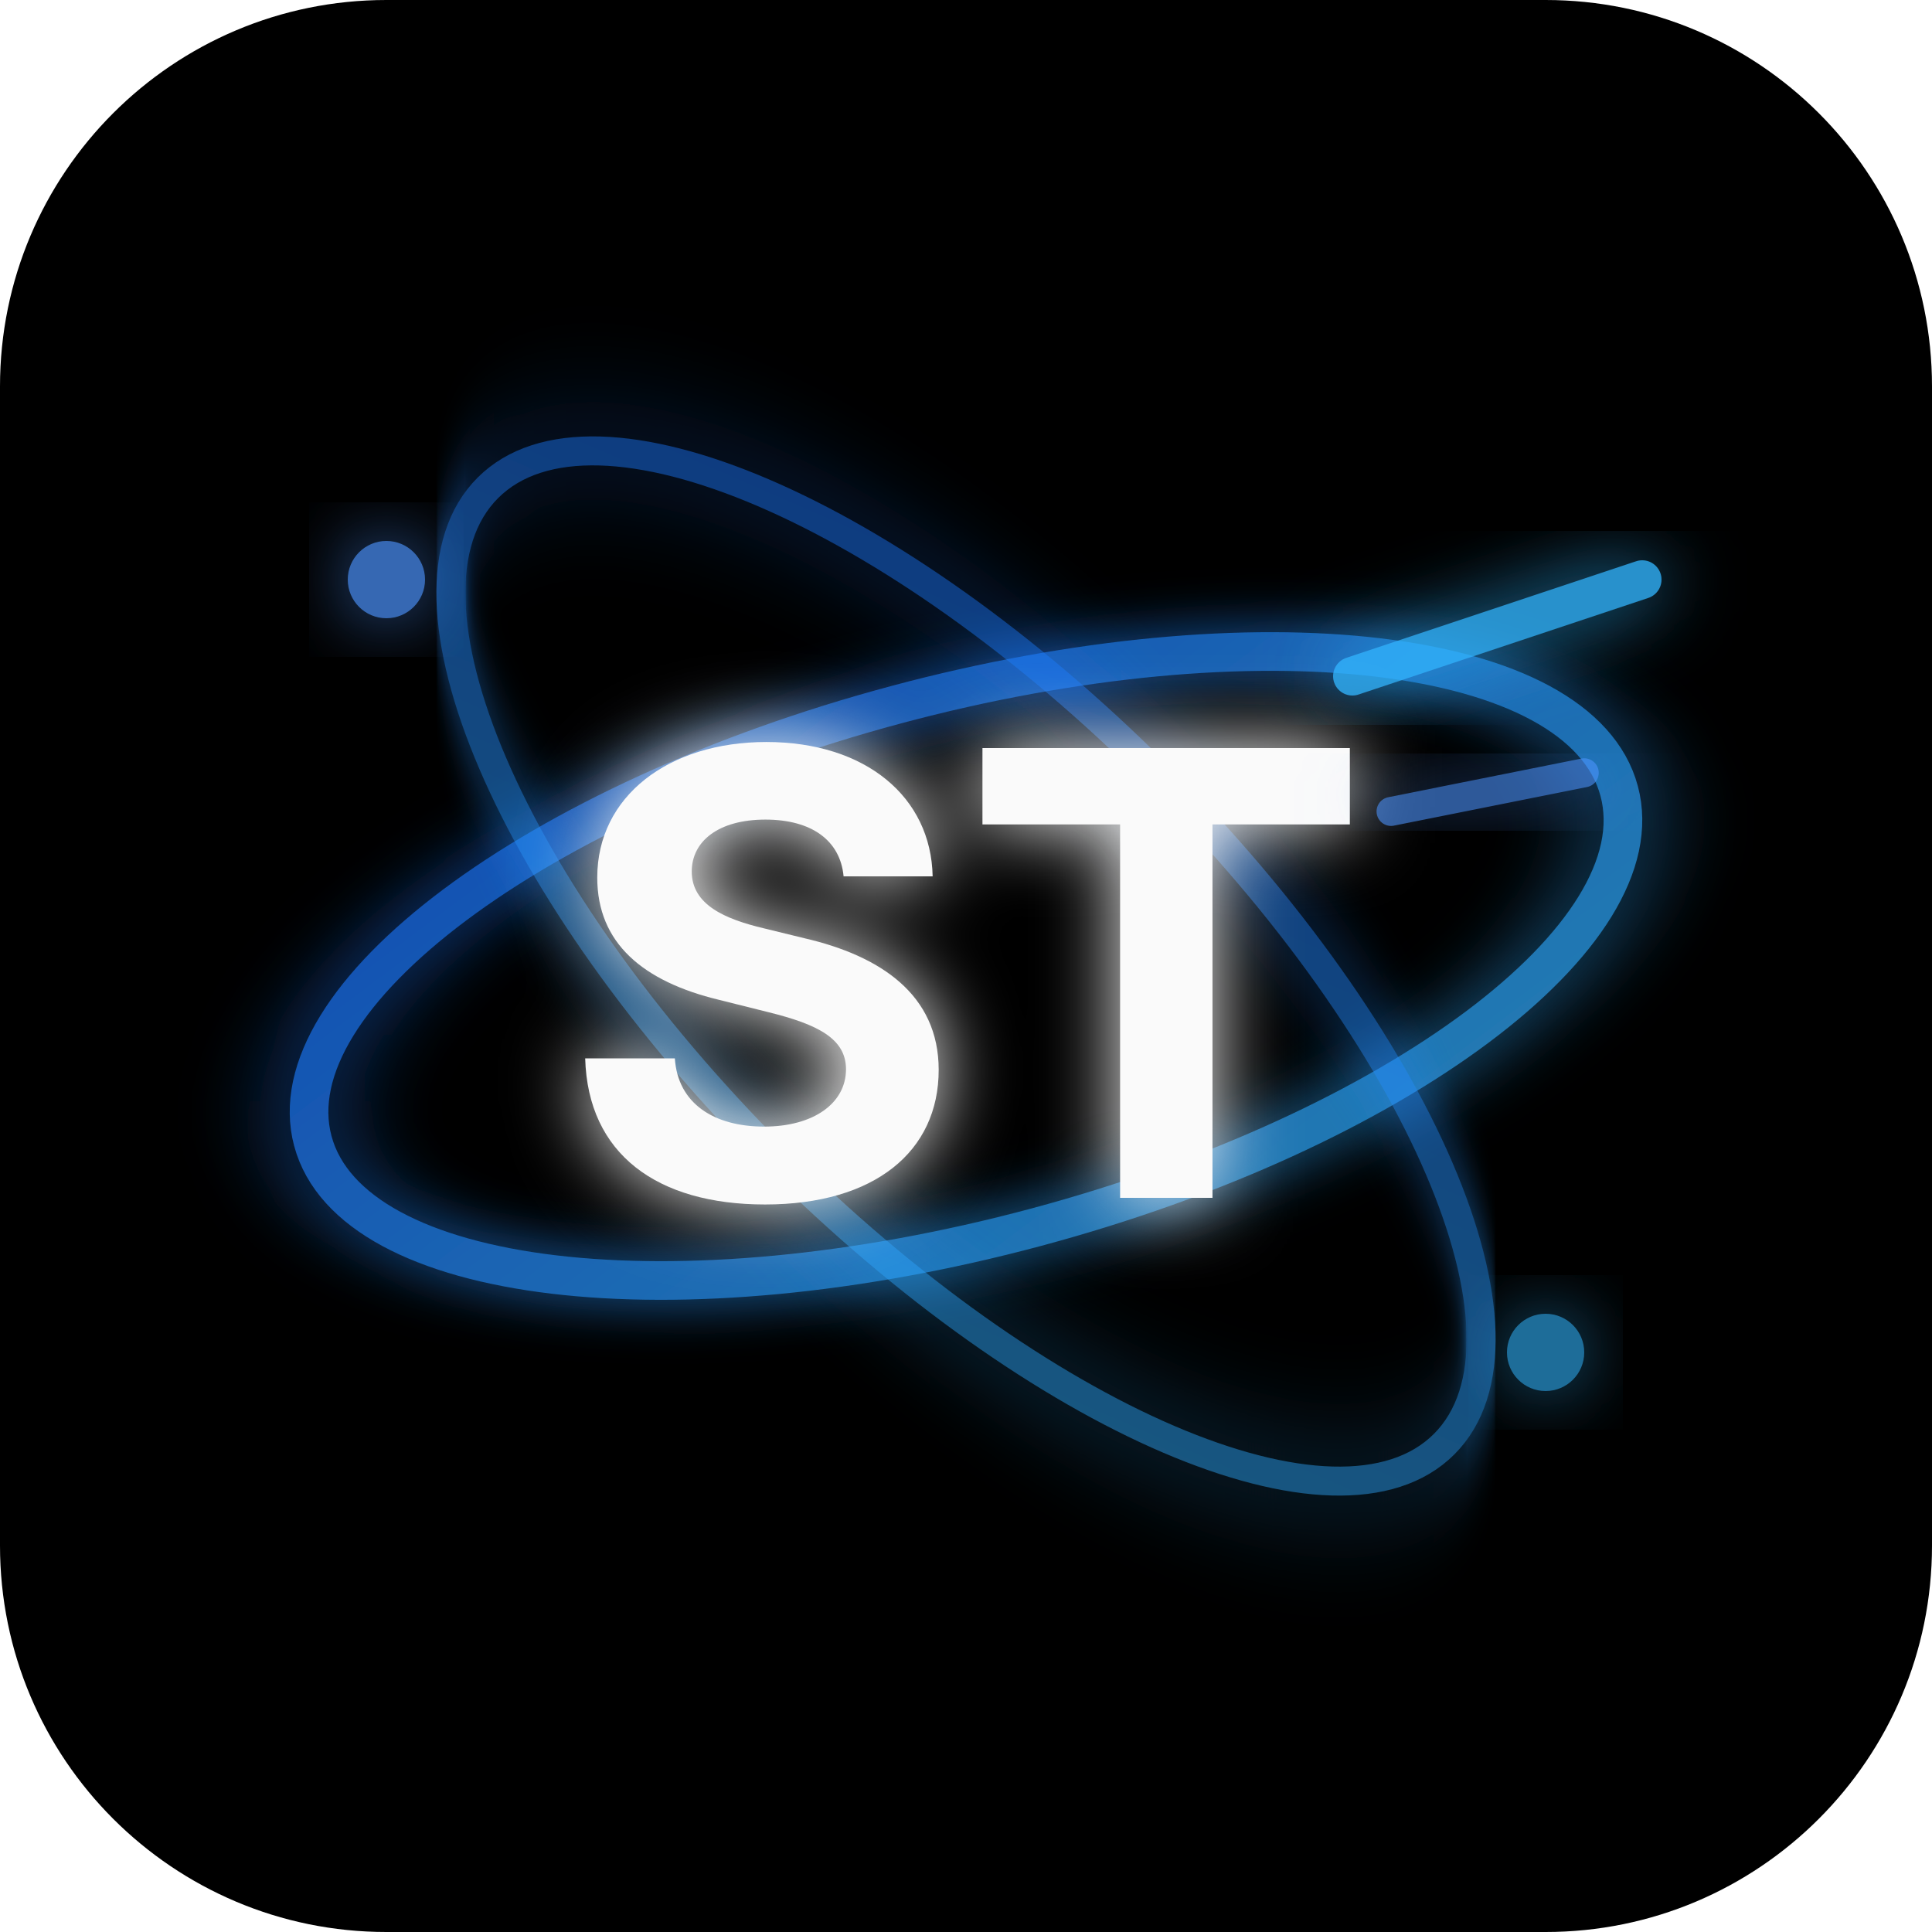
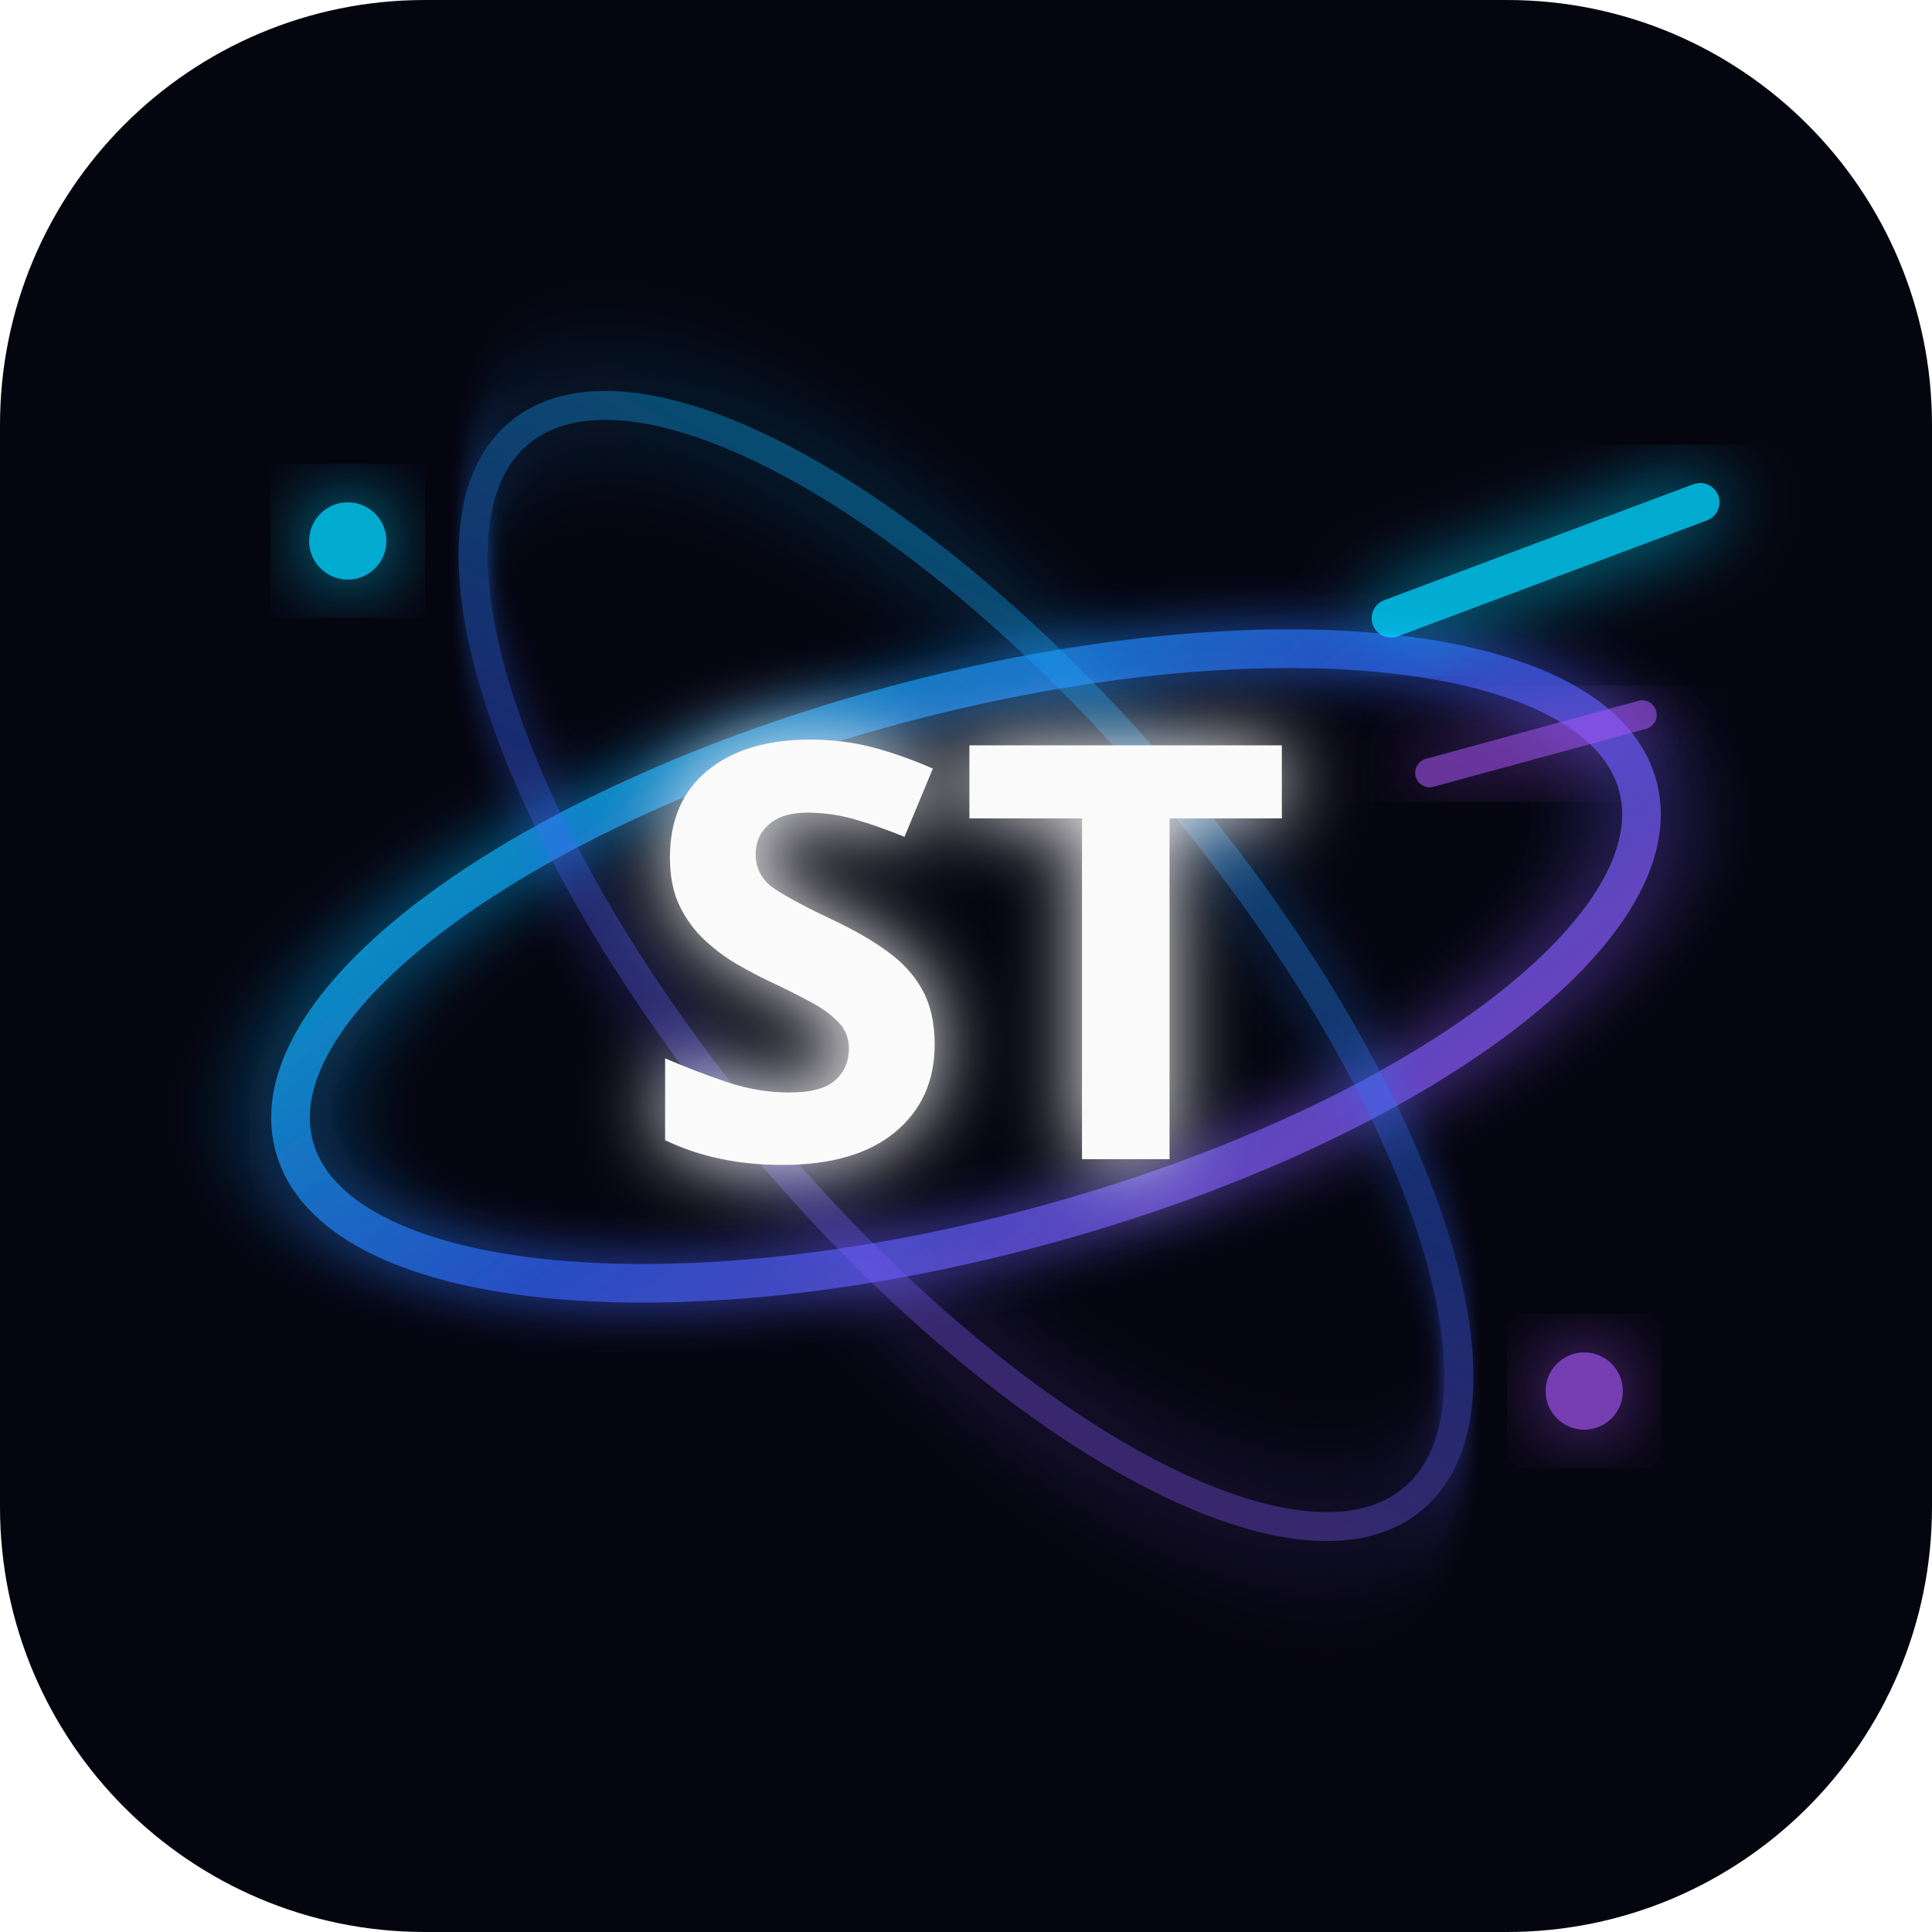
<svg xmlns="http://www.w3.org/2000/svg" viewBox="0 0 100 100" width="512" height="512">
  <defs>
    <linearGradient id="iconGradient" x1="0%" y1="0%" x2="100%" y2="100%">
-       <stop offset="0%" stop-color="#1a6eff" />
-       <stop offset="100%" stop-color="#33b5ff" />
+       <stop offset="0%" stop-color="#00d4ff" />
+       <stop offset="50%" stop-color="#3366ff" />
+       <stop offset="100%" stop-color="#a855f7" />
    </linearGradient>
    <filter id="glow" x="-50%" y="-50%" width="200%" height="200%">
      <feGaussianBlur stdDeviation="2" result="coloredBlur" />
      <feMerge>
        <feMergeNode in="coloredBlur" />
        <feMergeNode in="SourceGraphic" />
      </feMerge>
    </filter>
  </defs>
-   <rect width="100" height="100" rx="20" fill="#000000" />
-   <ellipse cx="50" cy="50" rx="35" ry="14" fill="none" stroke="url(#iconGradient)" stroke-width="2" transform="rotate(-15 50 50)" filter="url(#glow)" opacity="0.7" />
-   <ellipse cx="50" cy="50" rx="35" ry="14" fill="none" stroke="url(#iconGradient)" stroke-width="1.5" transform="rotate(45 50 50)" filter="url(#glow)" opacity="0.5" />
-   <text x="50" y="62" font-family="'Space Grotesk', 'Inter', system-ui, sans-serif" font-size="32" font-weight="700" fill="#fafafa" text-anchor="middle" filter="url(#glow)">ST</text>
-   <line x1="70" y1="35" x2="85" y2="30" stroke="#33b5ff" stroke-width="2" stroke-linecap="round" filter="url(#glow)" opacity="0.8" />
-   <line x1="72" y1="42" x2="82" y2="40" stroke="#4d94ff" stroke-width="1.5" stroke-linecap="round" filter="url(#glow)" opacity="0.6" />
-   <circle cx="20" cy="30" r="2" fill="#4d94ff" opacity="0.7" filter="url(#glow)" />
-   <circle cx="80" cy="70" r="2" fill="#33b5ff" opacity="0.6" filter="url(#glow)" />
+   <rect width="100" height="100" rx="22" fill="#050510" />
+   <ellipse cx="50" cy="50" rx="36" ry="14" fill="none" stroke="url(#iconGradient)" stroke-width="2" transform="rotate(-15 50 50)" filter="url(#glow)" opacity="0.75" />
+   <ellipse cx="50" cy="50" rx="36" ry="14" fill="none" stroke="url(#iconGradient)" stroke-width="1.5" transform="rotate(50 50 50)" filter="url(#glow)" opacity="0.4" />
+   <text x="50" y="60" font-family="'Sora', 'Outfit', system-ui, sans-serif" font-size="30" font-weight="800" fill="#fafafa" text-anchor="middle" filter="url(#glow)">ST</text>
+   <line x1="72" y1="32" x2="88" y2="26" stroke="#00d4ff" stroke-width="2" stroke-linecap="round" filter="url(#glow)" opacity="0.8" />
+   <line x1="74" y1="40" x2="85" y2="37" stroke="#a855f7" stroke-width="1.5" stroke-linecap="round" filter="url(#glow)" opacity="0.6" />
+   <circle cx="18" cy="28" r="2" fill="#00d4ff" opacity="0.8" filter="url(#glow)" />
+   <circle cx="82" cy="72" r="2" fill="#a855f7" opacity="0.7" filter="url(#glow)" />
</svg>
